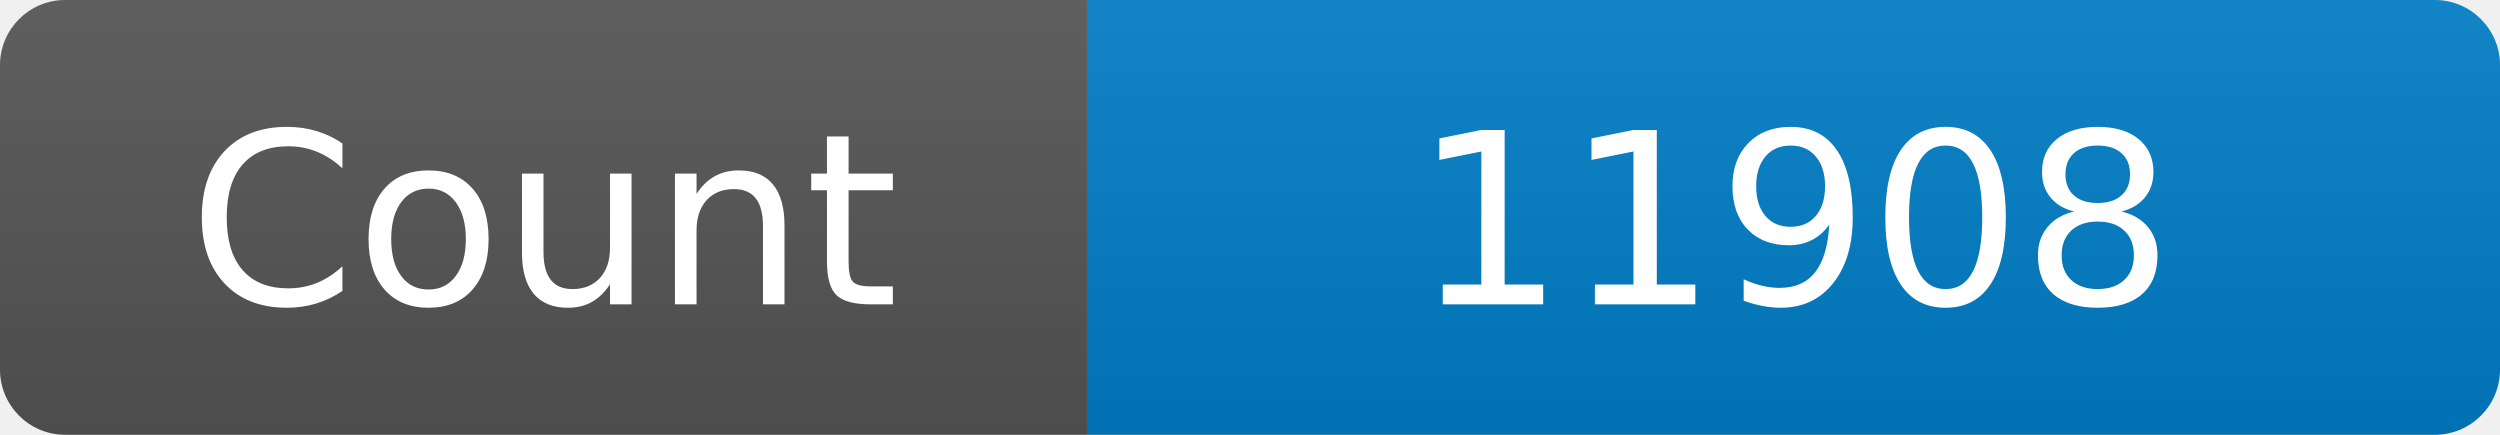
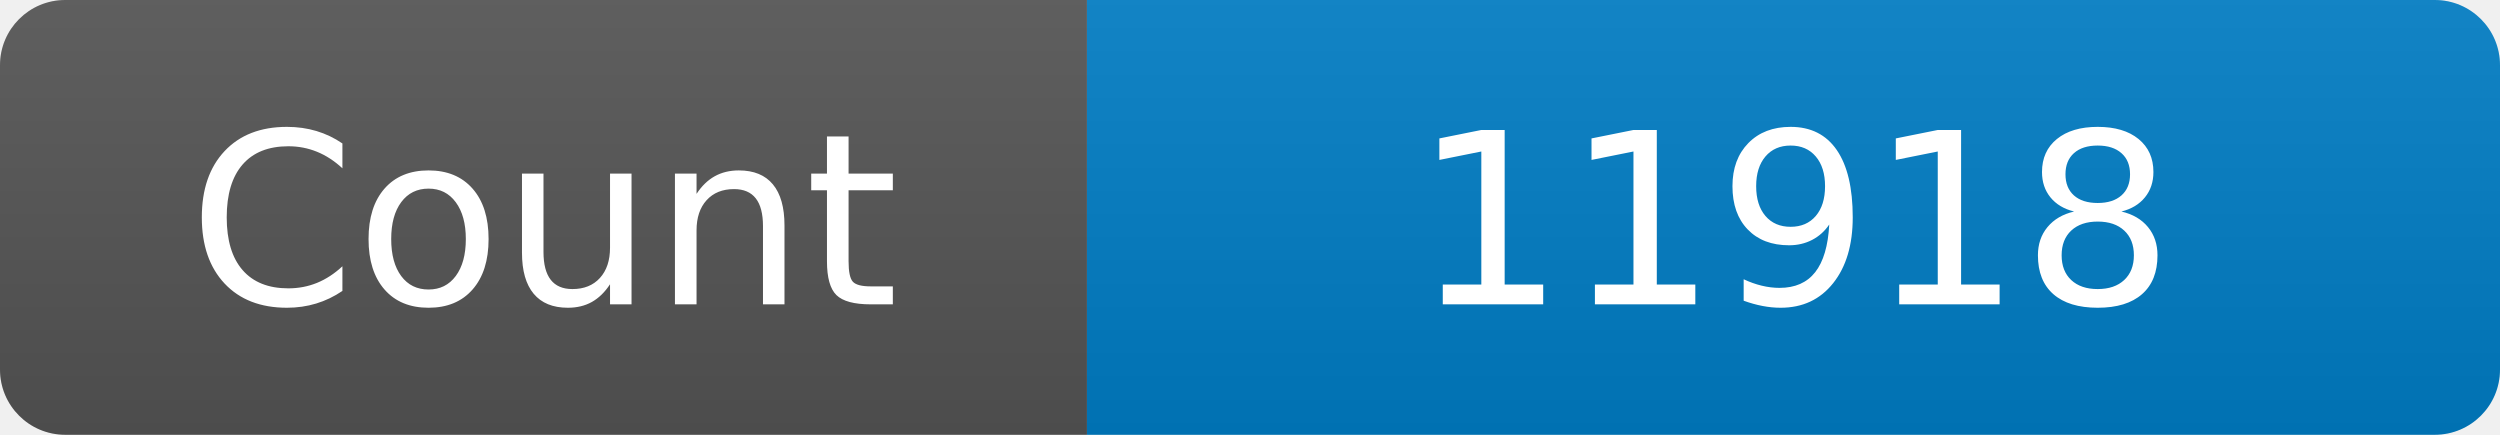
<svg xmlns="http://www.w3.org/2000/svg" width="115" height="20" role="img" aria-label="Maintained?: yes">
  <linearGradient id="s" x2="0" y2="100%">
    <stop offset="0" stop-color="#bbb" stop-opacity=".1" />
    <stop offset="1" stop-opacity=".1" />
  </linearGradient>
  <clipPath id="r">
    <rect width="115" height="20" rx="3" fill="#fff" />
  </clipPath>
  <g clip-path="url(#r)">
    <rect width="50" height="20" fill="#555" />
    <rect x="50" width="160" height="20" fill="#007ec6" />
    <rect width="115" height="20" fill="url(#s)" />
  </g>
  <g fill="#fff" text-anchor="middle" font-family="Verdana,Geneva,DejaVu Sans,sans-serif" font-size="110">
    <text x="250" y="140" transform="scale(.1)" fill="#fff">Count</text>
-     <text x="825" y="140" transform="scale(.1)" fill="#fff">11908</text>
+     <text x="825" y="140" transform="scale(.1)" fill="#fff">11918</text>
  </g>
</svg>
